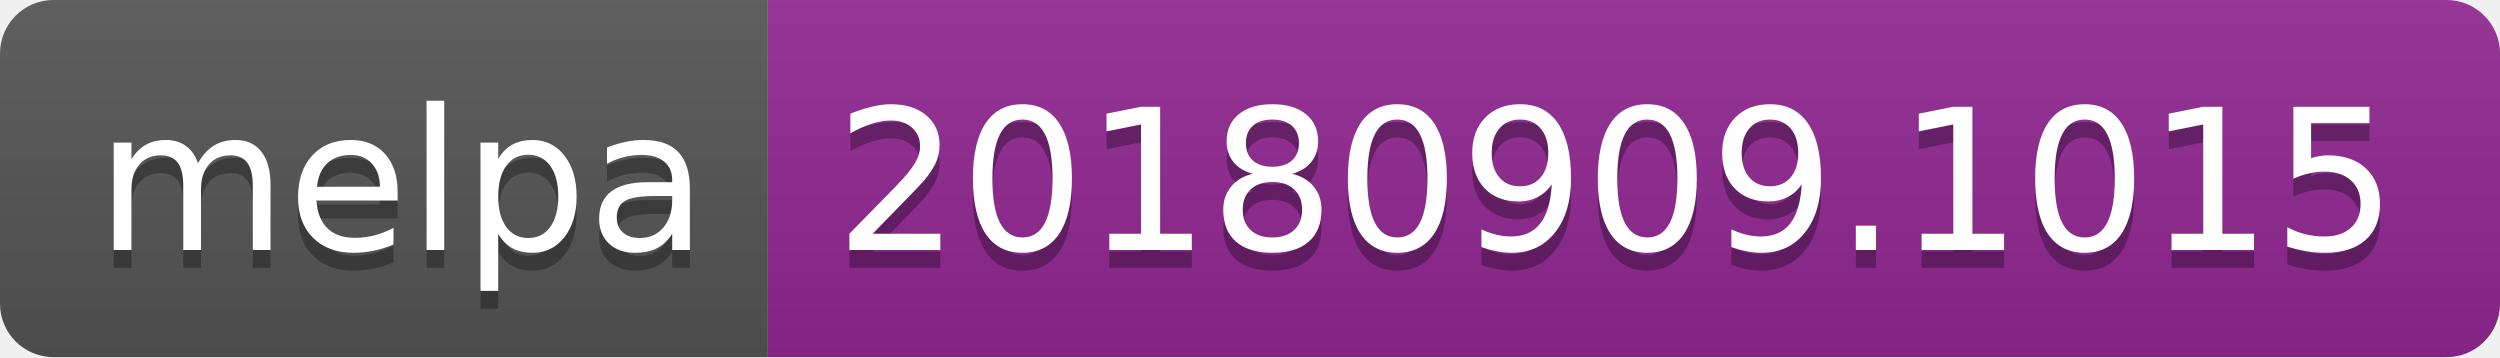
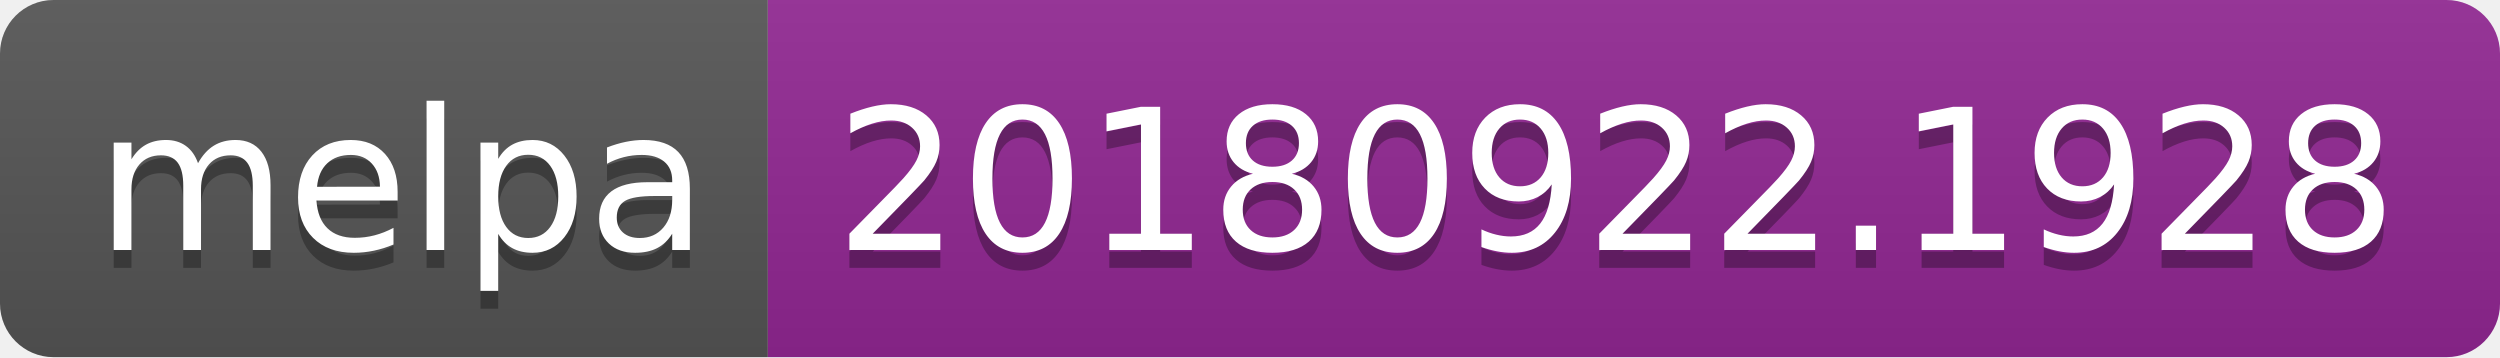
<svg xmlns="http://www.w3.org/2000/svg" width="140" height="20">
  <linearGradient id="b" x2="0" y2="100%">
    <stop offset="0" stop-color="#bbb" stop-opacity=".1" />
    <stop offset="1" stop-opacity=".1" />
  </linearGradient>
  <clipPath id="a">
    <rect width="140" height="20" rx="3" fill="#fff" />
  </clipPath>
  <g clip-path="url(#a)">
    <path fill="#555" d="M0 0h43v20H0z" />
    <path fill="#922793" d="M43 0h97v20H43z" />
    <path fill="url(#b)" d="M0 0h140v20H0z" />
  </g>
  <g fill="#fff" text-anchor="middle" font-family="DejaVu Sans,Verdana,Geneva,sans-serif" font-size="110">
    <text x="225" y="150" fill="#010101" fill-opacity=".3" transform="scale(.1)" textLength="330">melpa</text>
    <text x="225" y="140" transform="scale(.1)" textLength="330">melpa</text>
-     <text x="905" y="150" fill="#010101" fill-opacity=".3" transform="scale(.1)" textLength="870">20180909.1015</text>
-     <text x="905" y="140" transform="scale(.1)" textLength="870">20180909.1015</text>
+     <text x="905" y="150" fill="#010101" fill-opacity=".3" transform="scale(.1)" textLength="870">20180922.1928</text>
+     <text x="905" y="140" transform="scale(.1)" textLength="870">20180922.1928</text>
  </g>
</svg>
